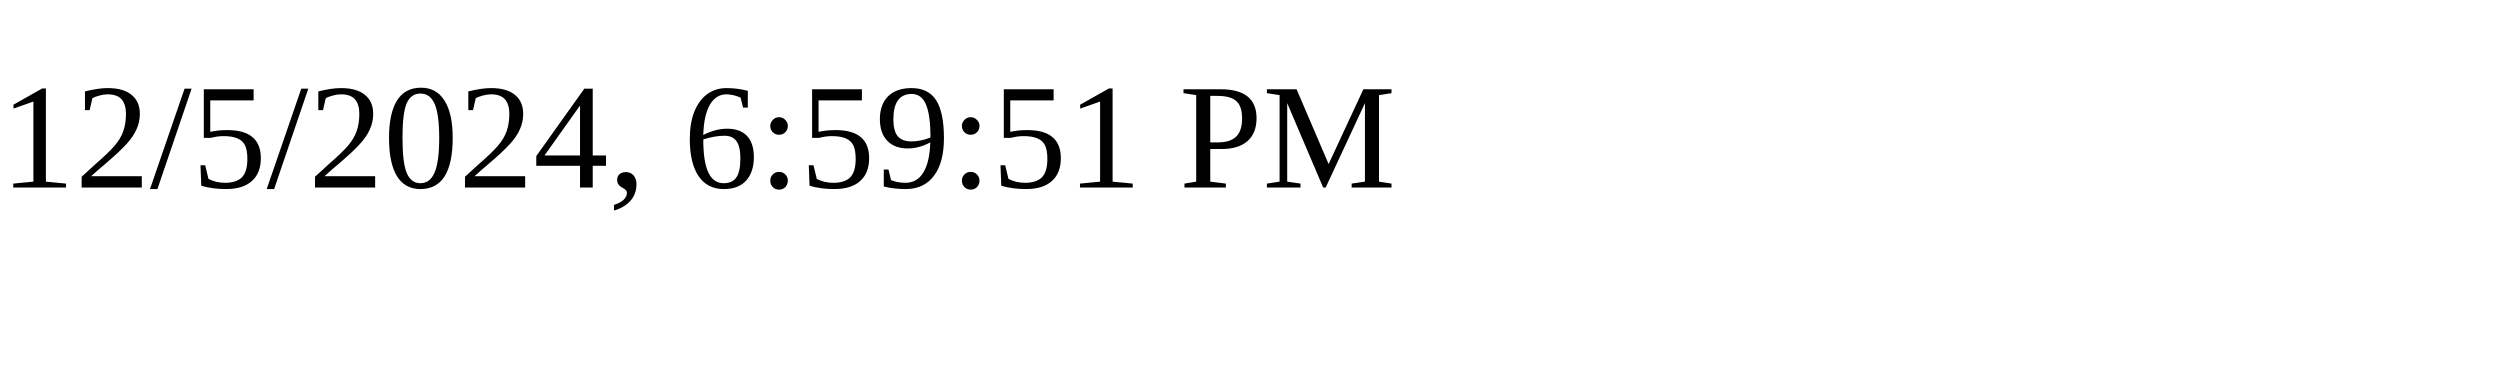
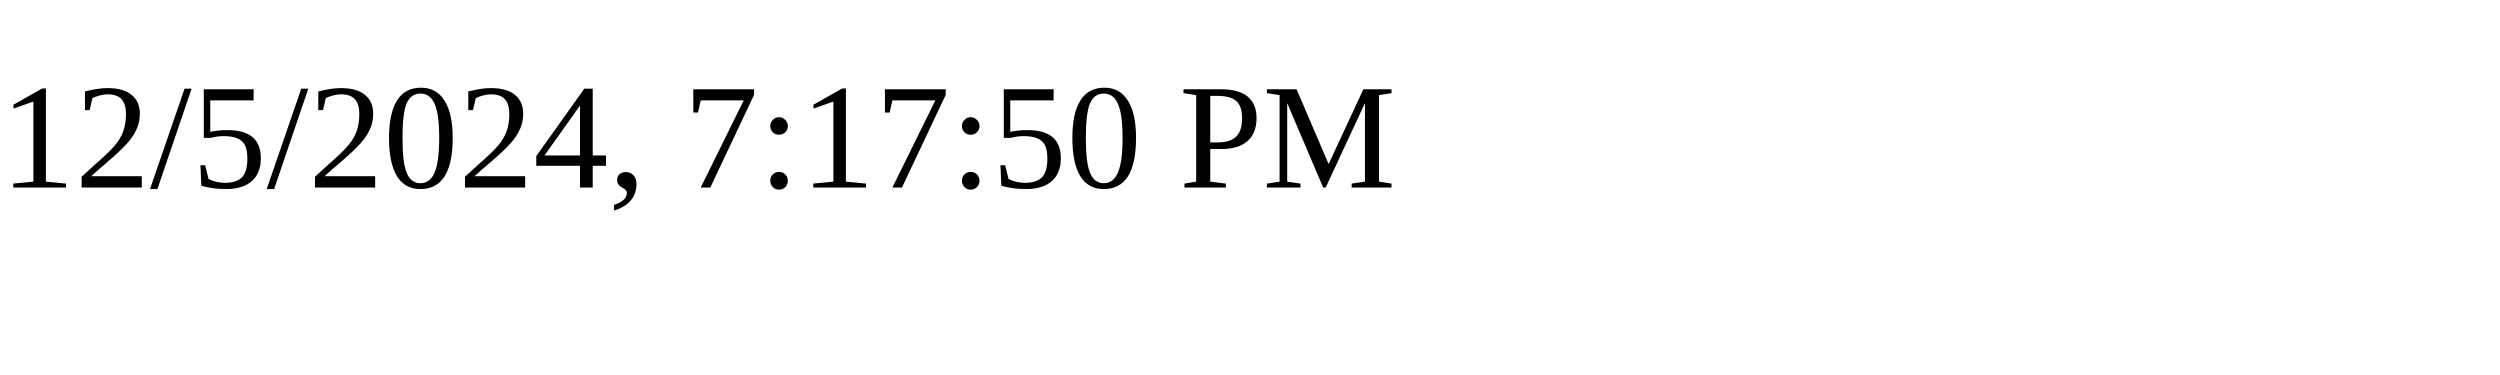
<svg xmlns="http://www.w3.org/2000/svg" height="30" width="200">
-   <text x="0" y="15">12/5/2024, 6:59:51 PM</text>
+   <text x="0" y="15">12/5/2024, 7:17:50 PM</text>
</svg>
